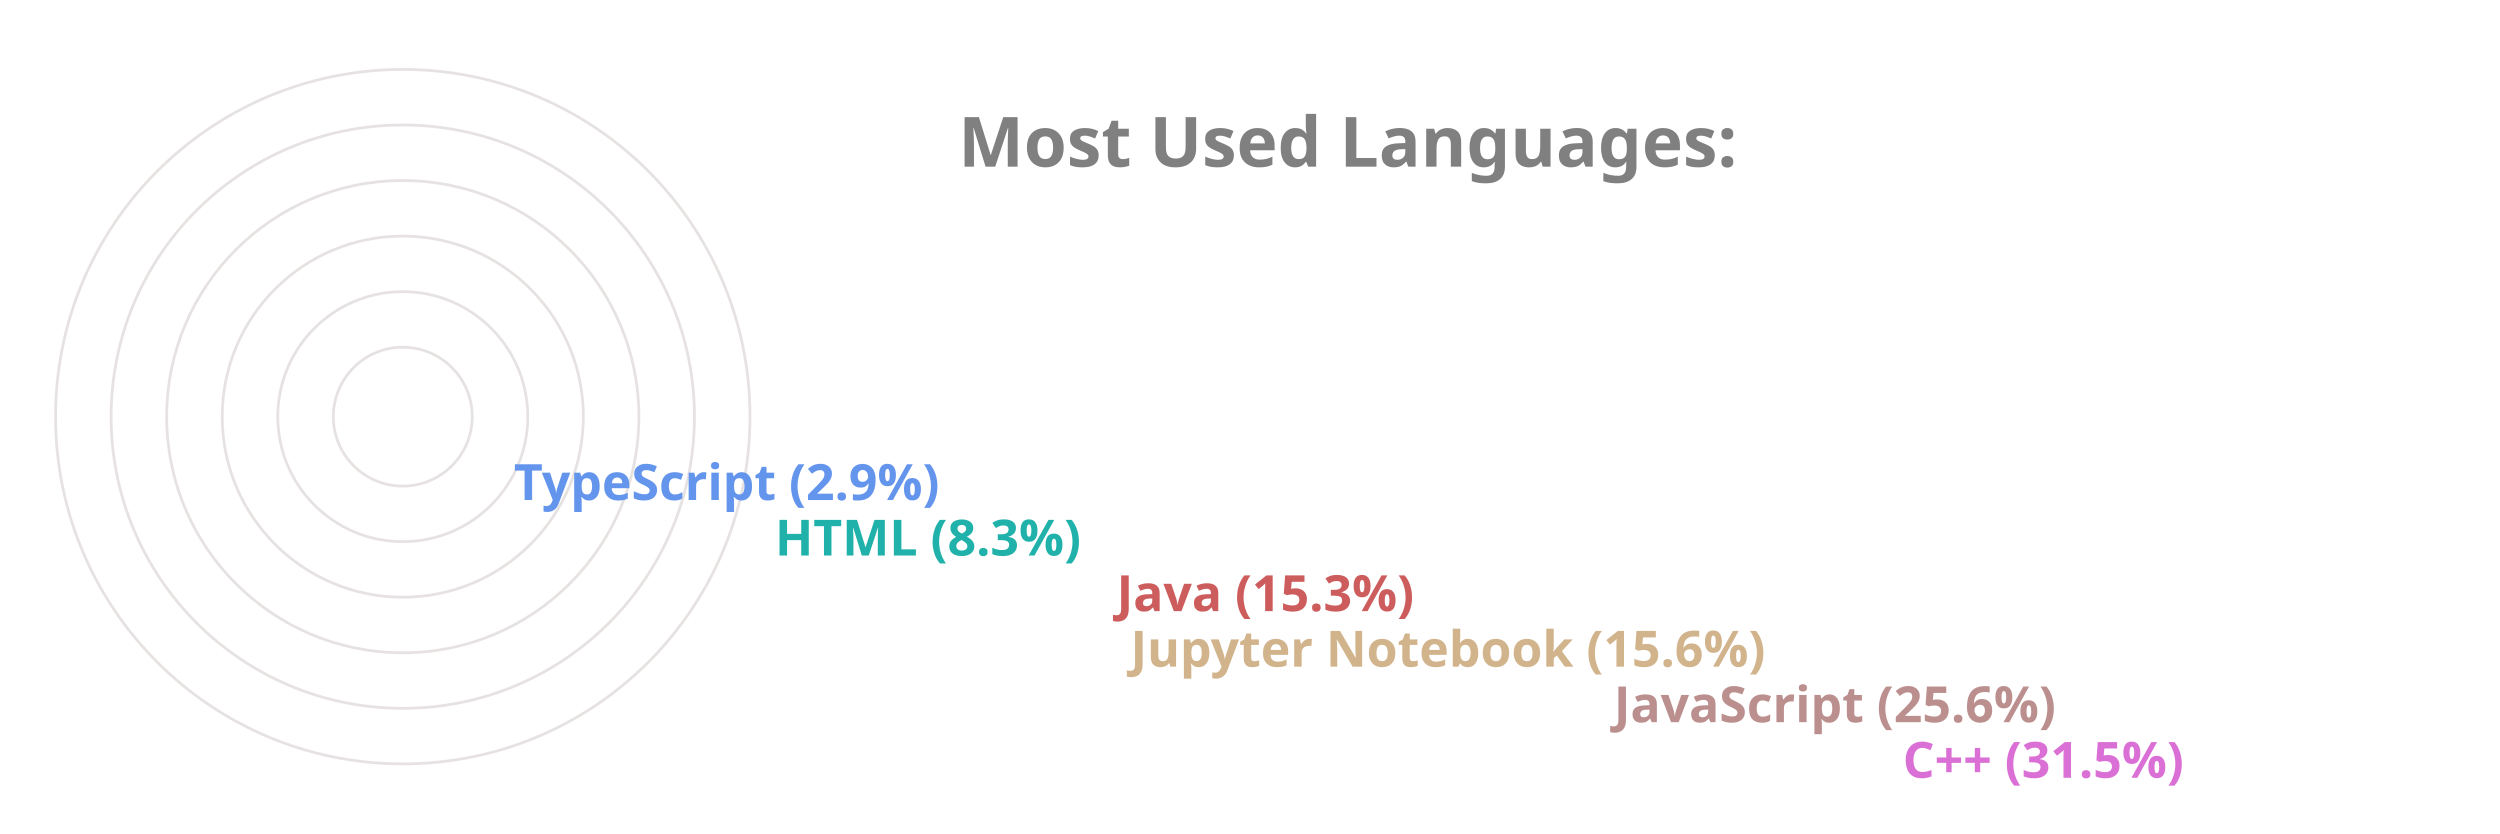
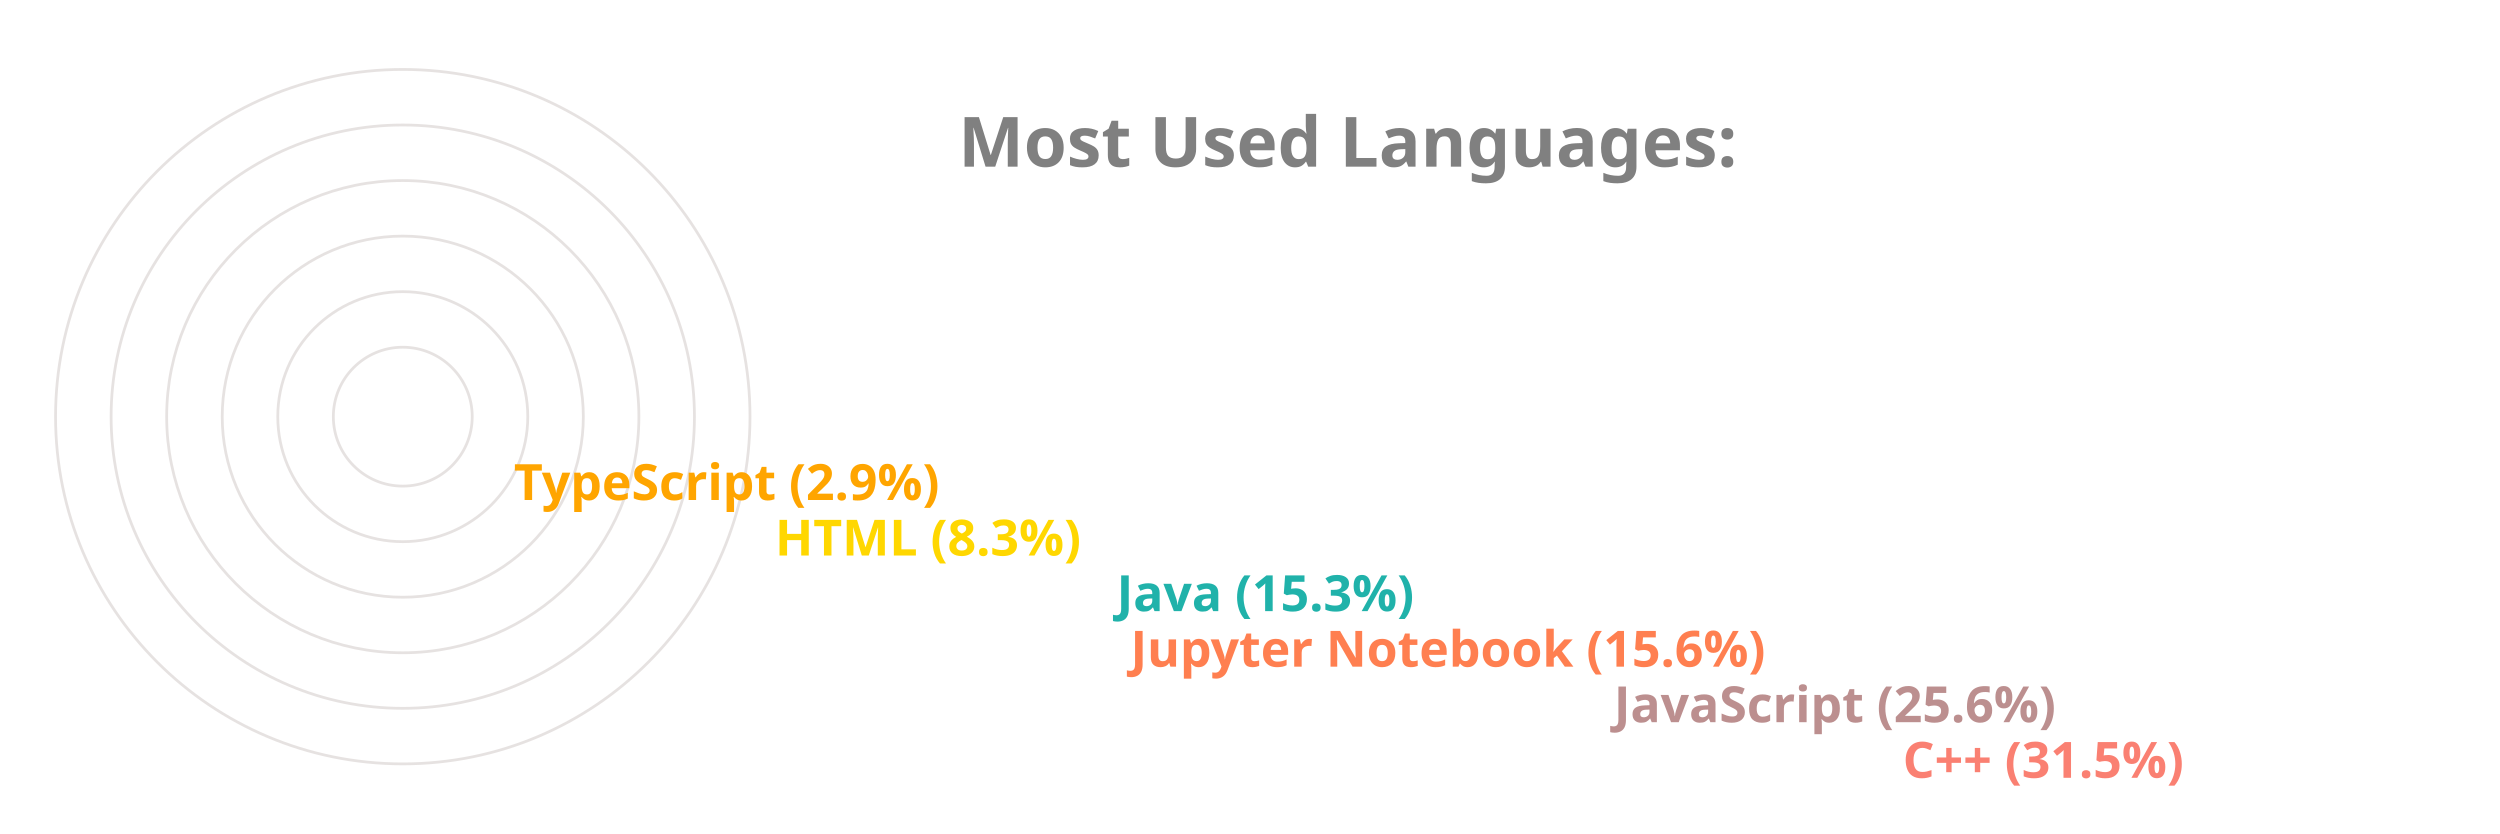
<svg xmlns="http://www.w3.org/2000/svg" viewBox="0 0 650 300" height="200px" width="600px">
  <style>
		.label {
			font: bold 25px sans-serif;
			color: #404040;
			-webkit-text-stroke: 1px white;
	  	}
		.name {
			font: bold 18px sans-serif;
			color: #404040;
	  	}

		.line {
			stroke-dasharray: 1000;
			stroke-dashoffset: 1000;
			animation: dash 3.5s ease-in-out forwards;	
			animation-iteration-count: infinite;
			animation-direction: alternate-reverse;
		}

		.path {
			stroke-dasharray: 1000;
			stroke-dashoffset: 1000;
			animation: dash 3.5s ease-in-out forwards;	
			animation-iteration-count: infinite;
			animation-direction: alternate-reverse;
		}
		  
		@keyframes dash {
			to {
				stroke-dashoffset: 0;
			}
		}

	</style>
  <g stroke="#E6E2E1" fill="none" stroke-width="1">
    <circle cx="20" cy="150" r="125" />
    <circle cx="20" cy="150" r="105" />
    <circle cx="20" cy="150" r="85" />
    <circle cx="20" cy="150" r="65" />
    <circle cx="20" cy="150" r="45" />
    <circle cx="20" cy="150" r="25" />
  </g>
  <g fill="none" stroke-width="20" class="line">
-     <line x2="550" y2="275" x1="20" y1="275" stroke="Orchid" />
+     <line x2="550" y2="275" x1="20" y1="275" stroke="Salmon" />
    <line x2="446" y2="255" x1="20" y1="255" stroke="RosyBrown" />
-     <line x2="272" y2="235" x1="20" y1="235" stroke="Tan" />
-     <line x2="267" y2="215" x1="20" y1="215" stroke="IndianRed" />
-     <line x2="144" y2="195" x1="20" y1="195" stroke="LightSeaGreen" />
-     <line x2="50" y2="175" x1="20" y1="175" stroke="CornflowerBlue" />
+     <line x2="272" y2="235" x1="20" y1="235" stroke="Coral" />
+     <line x2="267" y2="215" x1="20" y1="215" stroke="LightSeaGreen" />
+     <line x2="144" y2="195" x1="20" y1="195" stroke="Gold" />
+     <line x2="50" y2="175" x1="20" y1="175" stroke="Orange" />
  </g>
  <g fill="none" stroke-width="20" stroke-linecap="round" class="path">
-     <path d="M 20 275 A 125 125 45 0 1 -86 83" stroke="Orchid" />
+     <path d="M 20 275 A 125 125 45 0 1 -86 83" stroke="Salmon" />
    <path d="M 20 255 A 105 105 45 0 1 -74 103" stroke="RosyBrown" />
-     <path d="M 20 235 A 85 85 45 0 1 -61 126" stroke="Tan" />
-     <path d="M 20 215 A 65 65 45 0 1 -42 133" stroke="IndianRed" />
-     <path d="M 20 195 A 45 45 45 0 1 -24 143" stroke="LightSeaGreen" />
-     <path d="M 20 175 A 25 25 45 0 1 -4 148" stroke="CornflowerBlue" />
+     <path d="M 20 235 A 85 85 45 0 1 -61 126" stroke="Coral" />
+     <path d="M 20 215 A 65 65 45 0 1 -42 133" stroke="LightSeaGreen" />
+     <path d="M 20 195 A 45 45 45 0 1 -24 143" stroke="Gold" />
+     <path d="M 20 175 A 25 25 45 0 1 -4 148" stroke="Orange" />
  </g>
  <g class="name">
-     <text x="560" y="280" fill="Orchid">C++ (31.5%)</text>
+     <text x="560" y="280" fill="Salmon">C++ (31.5%)</text>
    <text x="456" y="260" fill="RosyBrown">JavaScript (25.6%)</text>
-     <text x="282" y="240" fill="Tan">Jupyter Notebook (15.6%)</text>
-     <text x="277" y="220" fill="IndianRed">Java (15.3%)</text>
-     <text x="154" y="200" fill="LightSeaGreen">HTML (8.3%)</text>
-     <text x="60" y="180" fill="CornflowerBlue">TypeScript (2.9%)</text>
+     <text x="282" y="240" fill="Coral">Jupyter Notebook (15.6%)</text>
+     <text x="277" y="220" fill="LightSeaGreen">Java (15.3%)</text>
+     <text x="154" y="200" fill="Gold">HTML (8.3%)</text>
+     <text x="60" y="180" fill="Orange">TypeScript (2.9%)</text>
  </g>
  <g class="label">
    <text x="220" y="60" fill="grey">Most Used Languages:</text>
  </g>
</svg>
